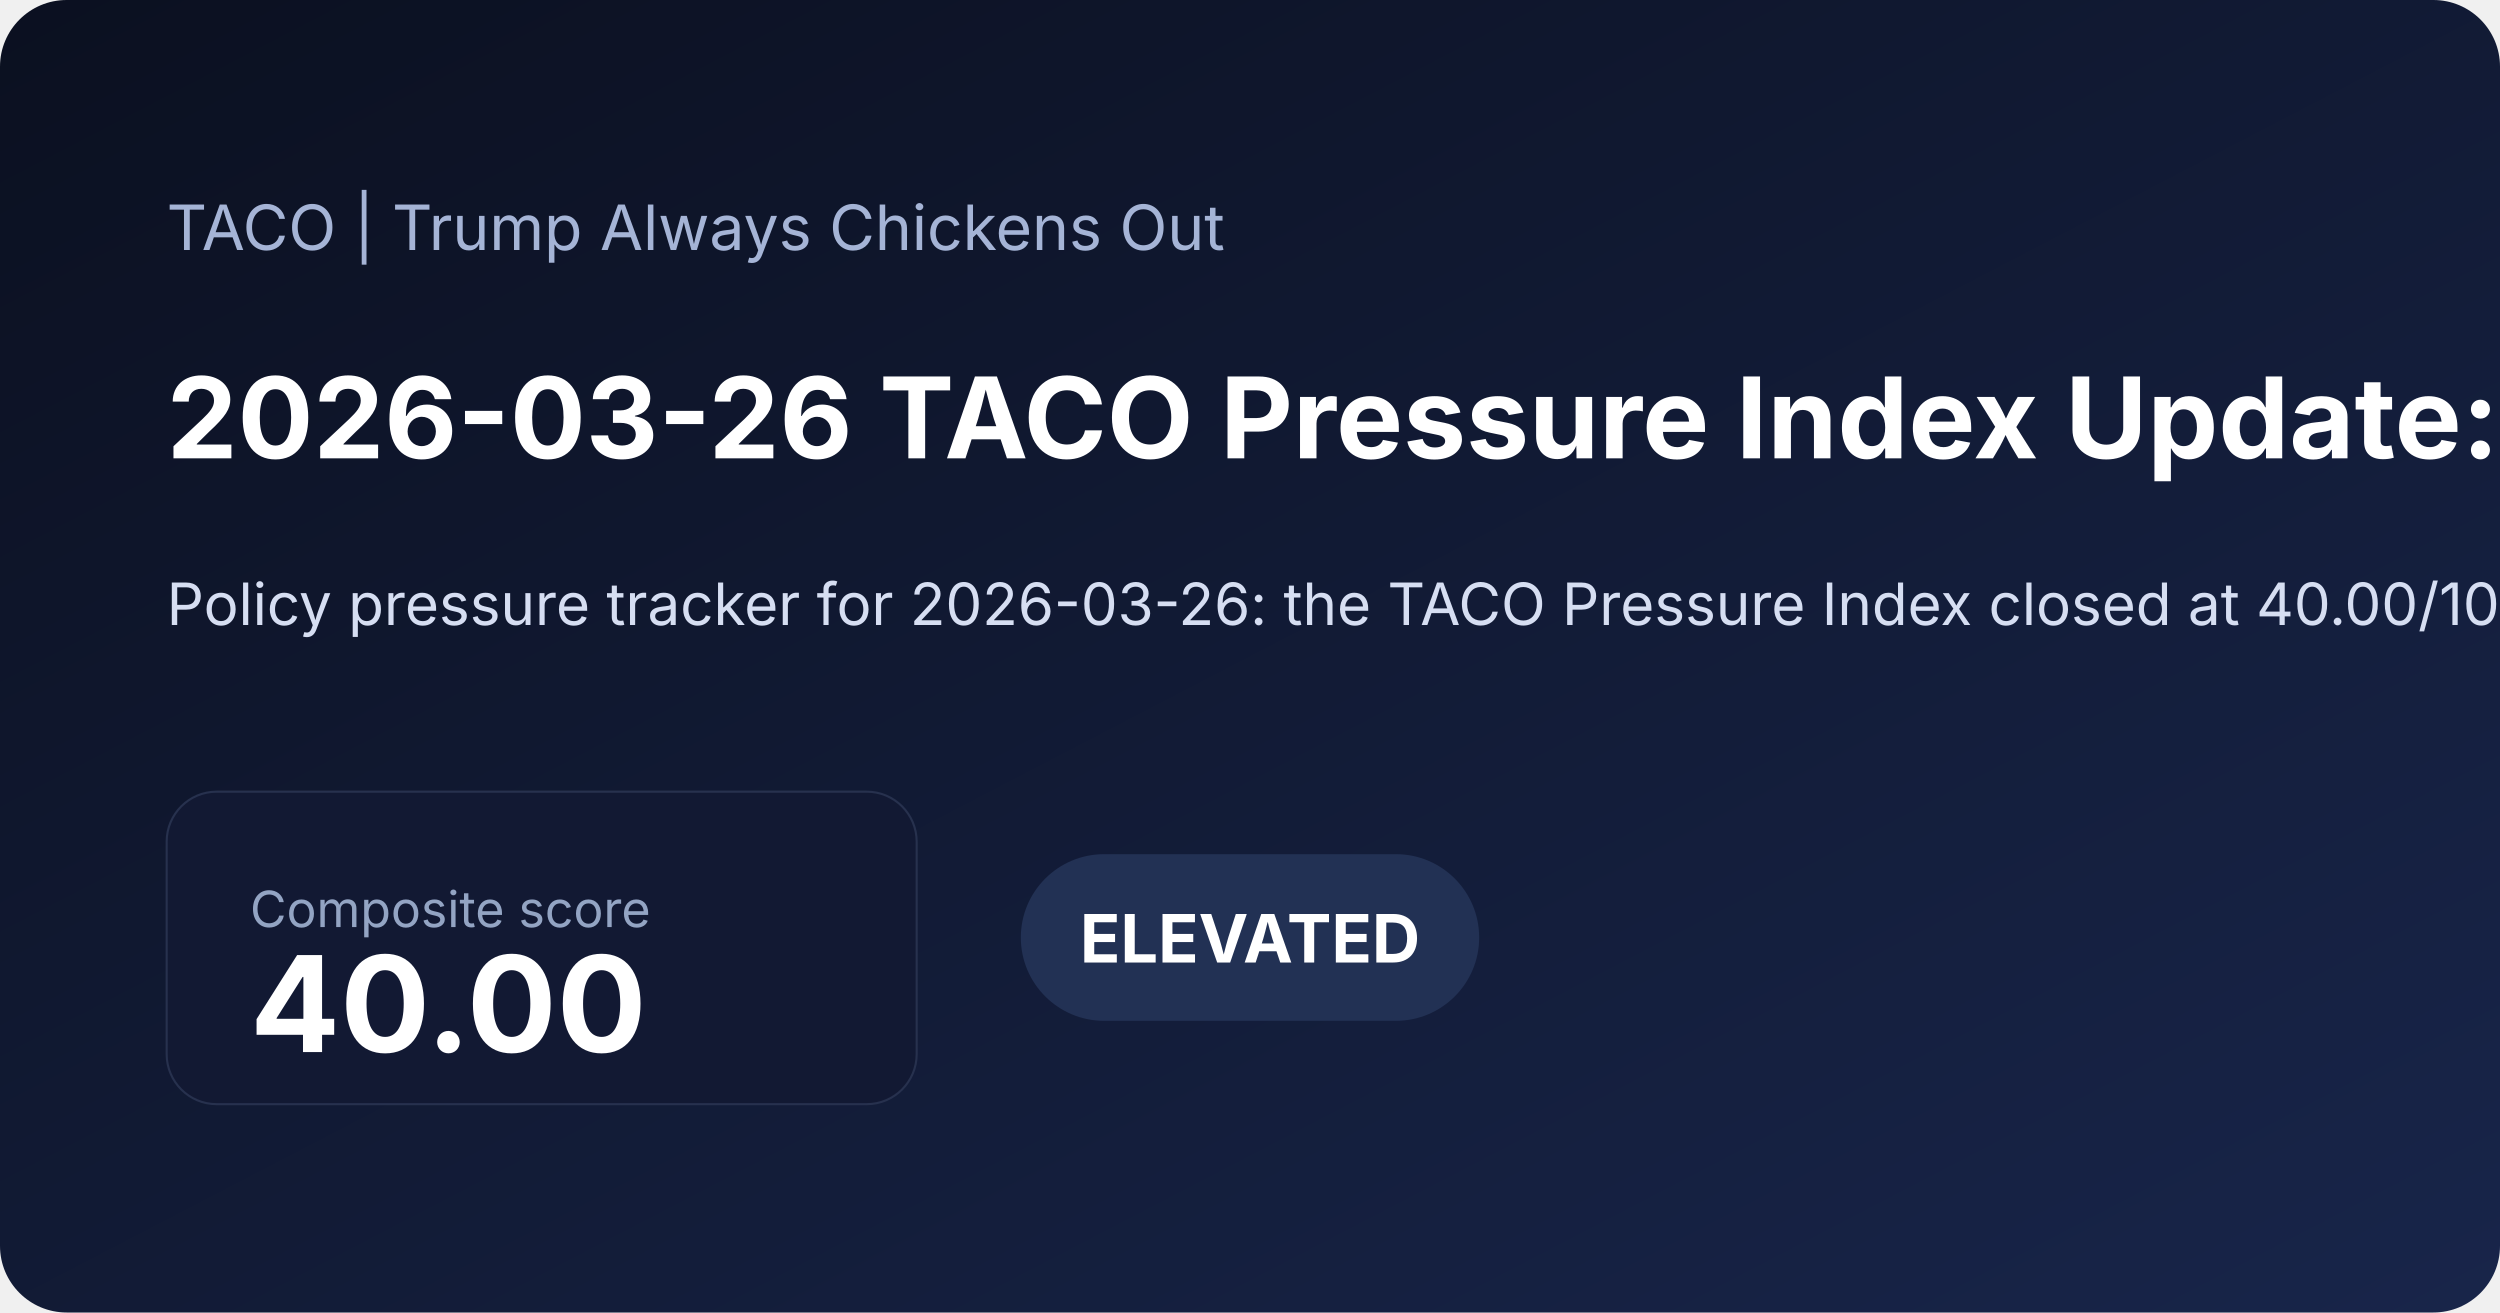
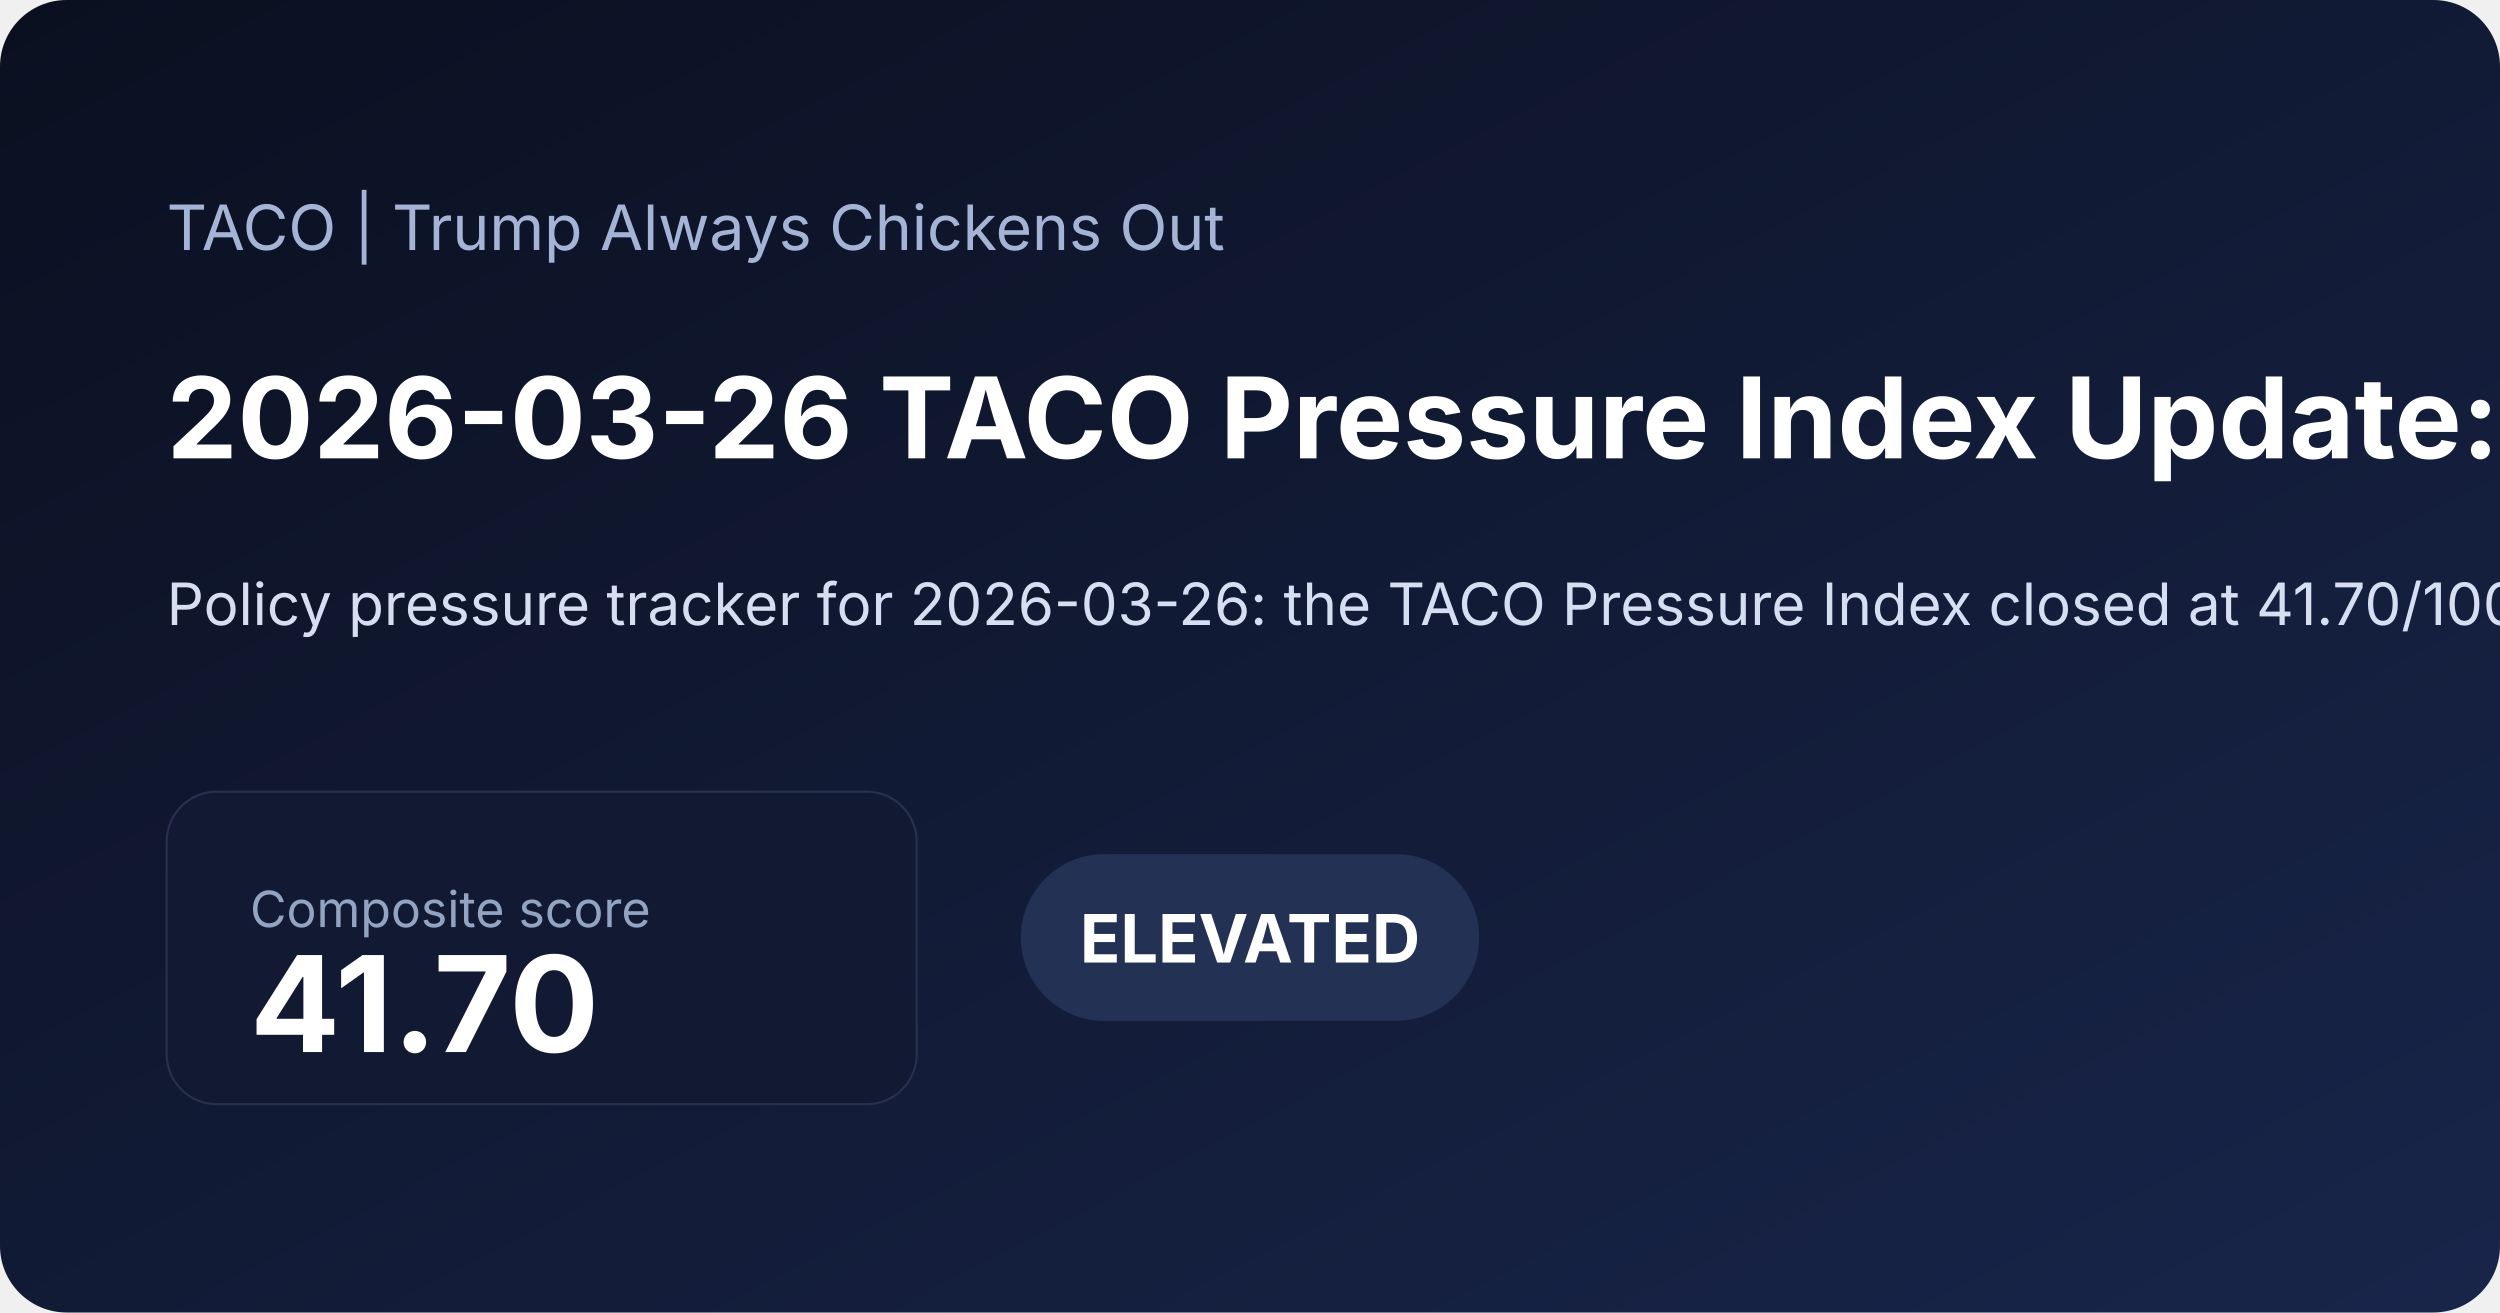
<svg xmlns="http://www.w3.org/2000/svg" width="1200" height="630" viewBox="0 0 1200 630">
  <defs>
    <linearGradient id="bg" x1="0" x2="1" y1="0" y2="1">
      <stop offset="0%" stop-color="#0b1020" />
      <stop offset="100%" stop-color="#18254a" />
    </linearGradient>
  </defs>
  <rect width="100%" height="100%" fill="url(#bg)" rx="32" />
  <text x="80" y="120" fill="#a5b4d6" font-family="Inter, Arial, sans-serif" font-size="30">TACO | Trump Always Chickens Out</text>
-   <text x="80" y="220" fill="#ffffff" font-family="Inter, Arial, sans-serif" font-size="54" font-weight="700">2026-03-26 TACO Pressure Index Update: Elevated at 40.00</text>
-   <text x="80" y="300" fill="#d6def2" font-family="Inter, Arial, sans-serif" font-size="28">Policy pressure tracker for 2026-03-26: the TACO Pressure Index closed at 40.00/100, signaling a elevated pressure regime as equity stress and volatility shaped the daily read. Read the charts, latest moves, and a concise market interpretation.</text>
+   <text x="80" y="220" fill="#ffffff" font-family="Inter, Arial, sans-serif" font-size="54" font-weight="700">2026-03-26 TACO Pressure Index Update: Elevated at 41.70</text>
+   <text x="80" y="300" fill="#d6def2" font-family="Inter, Arial, sans-serif" font-size="28">Policy pressure tracker for 2026-03-26: the TACO Pressure Index closed at 41.70/100, signaling a elevated pressure regime as front-end rate pressure and volatility shaped the daily read. Read the charts, latest moves, and a concise market interpretation.</text>
  <rect x="80" y="380" width="360" height="150" rx="24" fill="#121933" stroke="#27314e" />
  <text x="120" y="445" fill="#93a4c3" font-family="Inter, Arial, sans-serif" font-size="24">Composite score</text>
-   <text x="120" y="505" fill="#ffffff" font-family="Inter, Arial, sans-serif" font-size="64" font-weight="700">40.00</text>
+   <text x="120" y="505" fill="#ffffff" font-family="Inter, Arial, sans-serif" font-size="64" font-weight="700">41.70</text>
  <rect x="490" y="410" width="220" height="80" rx="40" fill="#223154" />
  <text x="600" y="462" text-anchor="middle" fill="#ffffff" font-family="Inter, Arial, sans-serif" font-size="32" font-weight="700">ELEVATED</text>
</svg>
